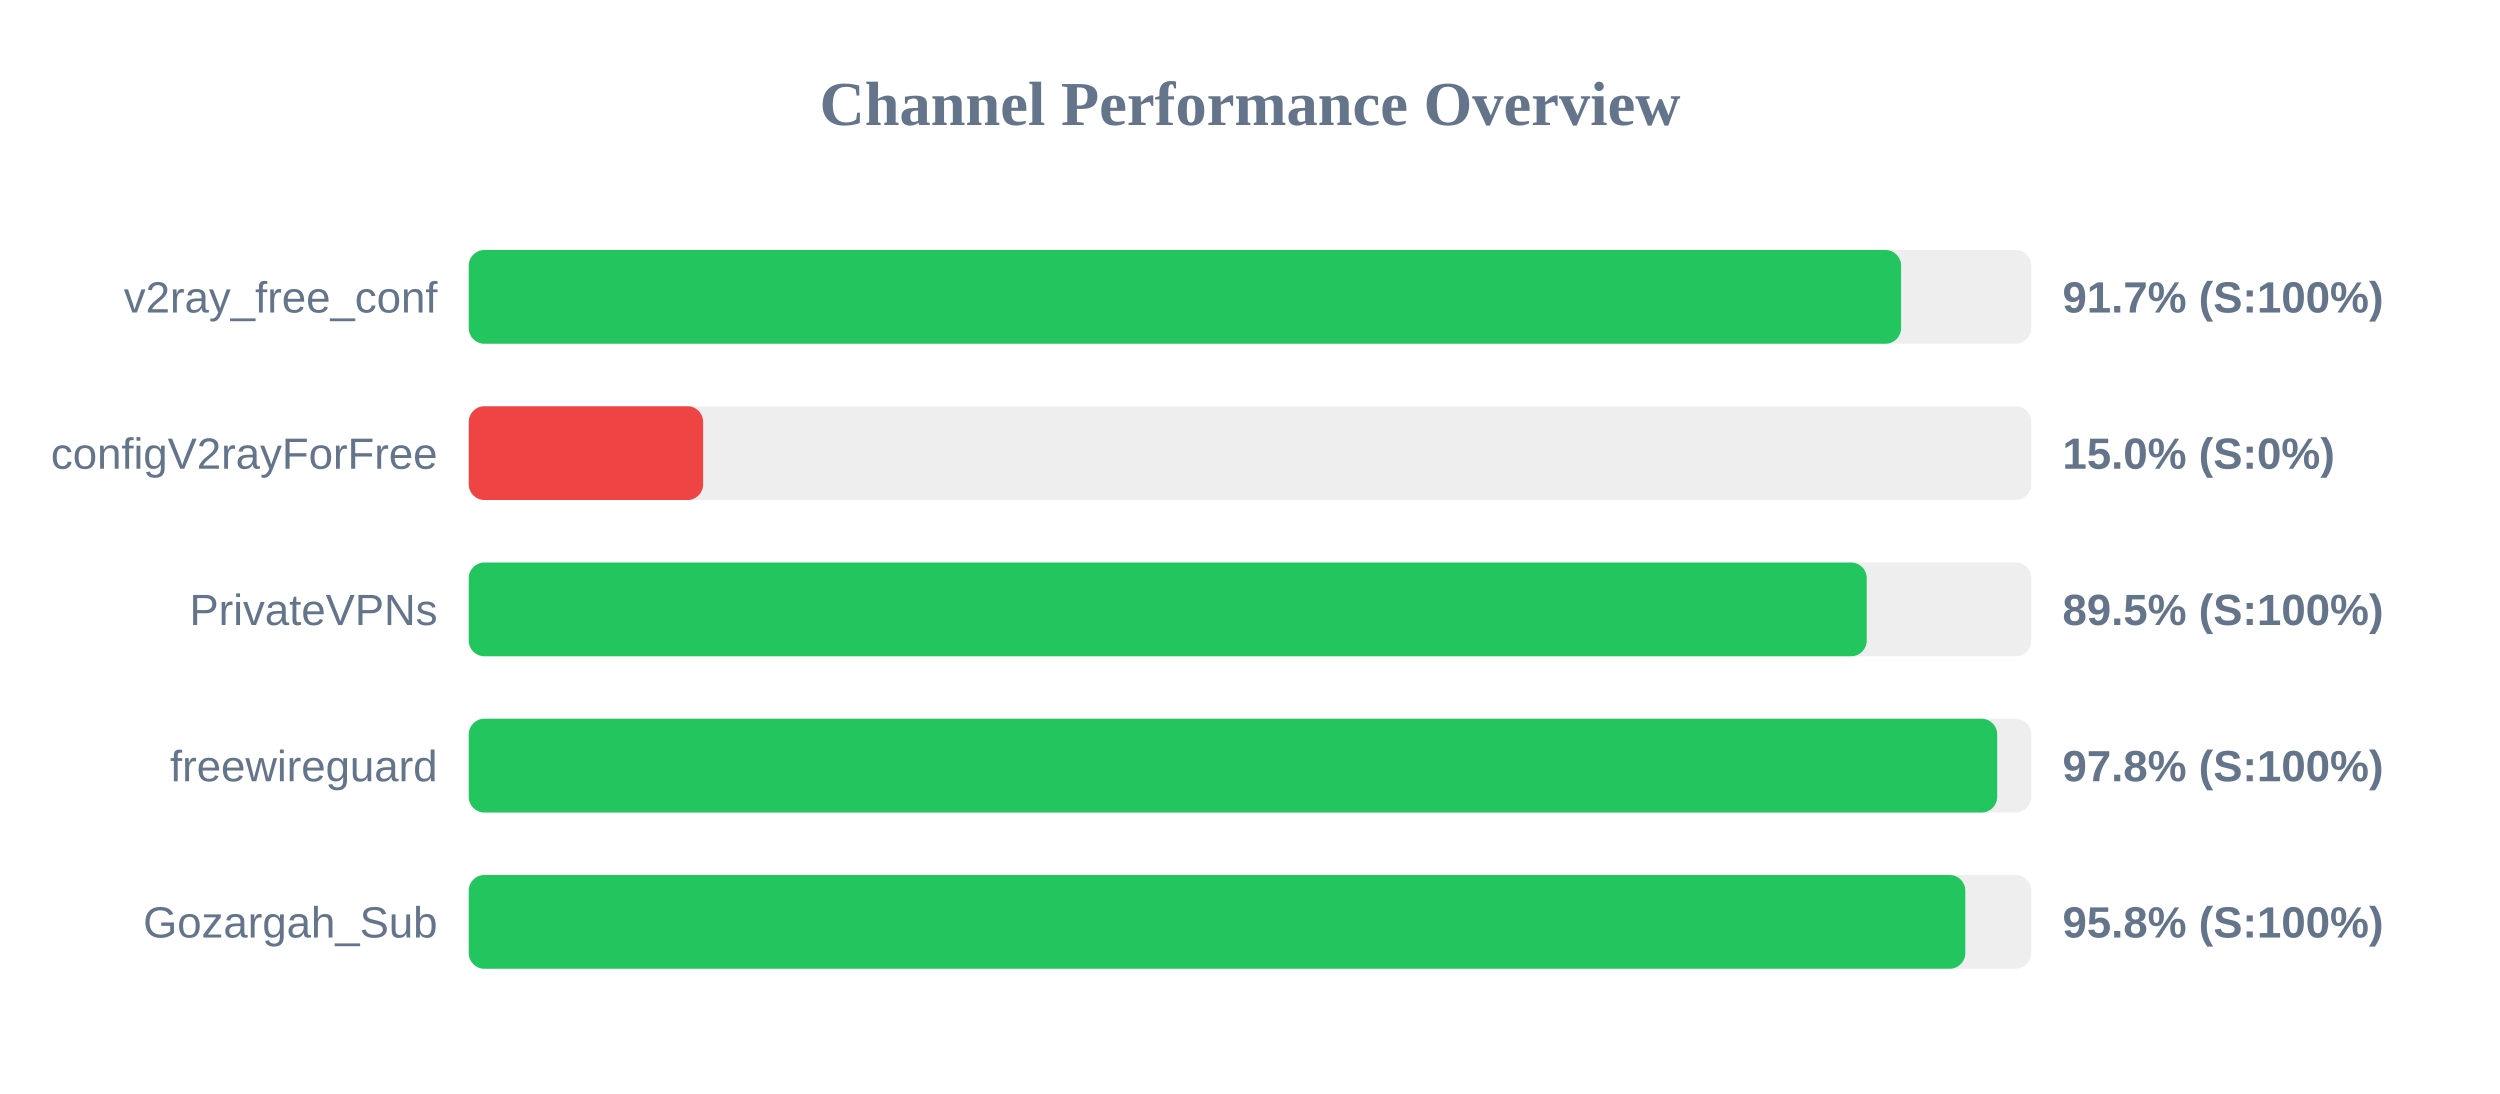
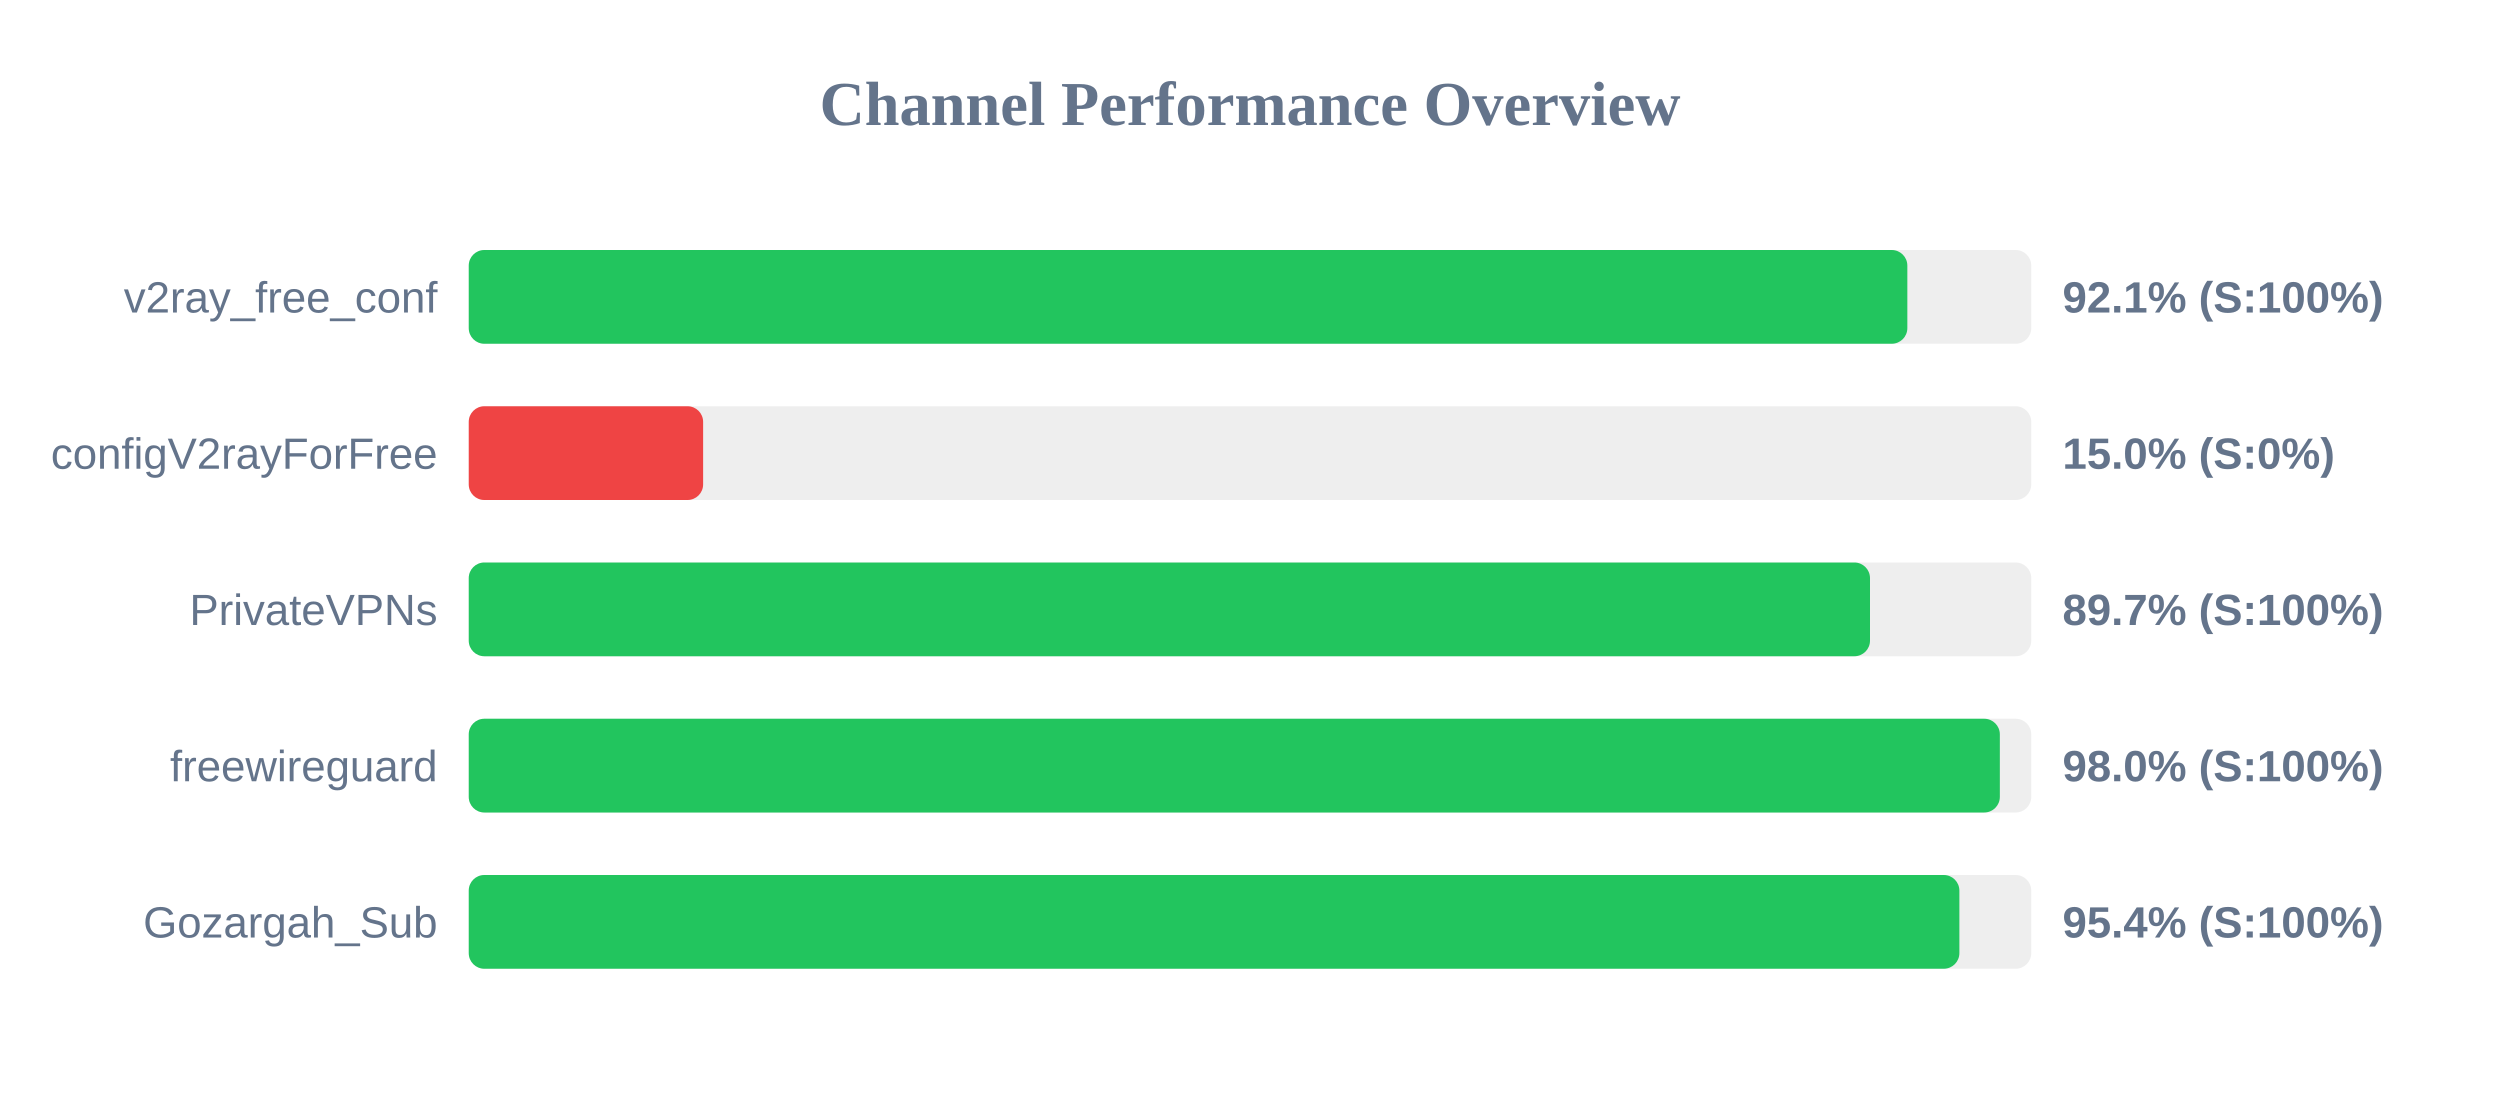
<svg xmlns="http://www.w3.org/2000/svg" width="800" height="350" version="1.1">
  <style>
        .row { font: 14px Arial; fill: #64748b; }
        .score { font: bold 14px Arial; fill: #64748b; }
    </style>
  <text x="400" y="40" text-anchor="middle" font-size="20px" font-weight="bold" fill="#64748b">Channel Performance Overview</text>
  <rect x="150" y="80" width="500" height="30" fill="#eee" rx="5" />
-   <rect x="150" y="80" width="458.35" height="30" fill="#22c55e" rx="5" />
+   <rect x="150" y="80" width="460.35" height="30" fill="#22c55e" rx="5" />
  <text x="140" y="100" text-anchor="end" class="row">v2ray_free_conf</text>
-   <text x="660" y="100" text-anchor="start" class="score">91.7% (S:100%)</text>
+   <text x="660" y="100" text-anchor="start" class="score">92.1% (S:100%)</text>
  <rect x="150" y="130" width="500" height="30" fill="#eee" rx="5" />
  <rect x="150" y="130" width="75.0" height="30" fill="#ef4444" rx="5" />
  <text x="140" y="150" text-anchor="end" class="row">configV2rayForFree</text>
  <text x="660" y="150" text-anchor="start" class="score">15.0% (S:0%)</text>
  <rect x="150" y="180" width="500" height="30" fill="#eee" rx="5" />
-   <rect x="150" y="180" width="447.35" height="30" fill="#22c55e" rx="5" />
+   <rect x="150" y="180" width="448.4" height="30" fill="#22c55e" rx="5" />
  <text x="140" y="200" text-anchor="end" class="row">PrivateVPNs</text>
-   <text x="660" y="200" text-anchor="start" class="score">89.5% (S:100%)</text>
+   <text x="660" y="200" text-anchor="start" class="score">89.7% (S:100%)</text>
  <rect x="150" y="230" width="500" height="30" fill="#eee" rx="5" />
-   <rect x="150" y="230" width="489.1" height="30" fill="#22c55e" rx="5" />
+   <rect x="150" y="230" width="489.95" height="30" fill="#22c55e" rx="5" />
  <text x="140" y="250" text-anchor="end" class="row">freewireguard</text>
-   <text x="660" y="250" text-anchor="start" class="score">97.8% (S:100%)</text>
+   <text x="660" y="250" text-anchor="start" class="score">98.0% (S:100%)</text>
  <rect x="150" y="280" width="500" height="30" fill="#eee" rx="5" />
-   <rect x="150" y="280" width="478.9" height="30" fill="#22c55e" rx="5" />
+   <rect x="150" y="280" width="477.0" height="30" fill="#22c55e" rx="5" />
  <text x="140" y="300" text-anchor="end" class="row">Gozargah_Sub</text>
-   <text x="660" y="300" text-anchor="start" class="score">95.8% (S:100%)</text>
+   <text x="660" y="300" text-anchor="start" class="score">95.4% (S:100%)</text>
</svg>
